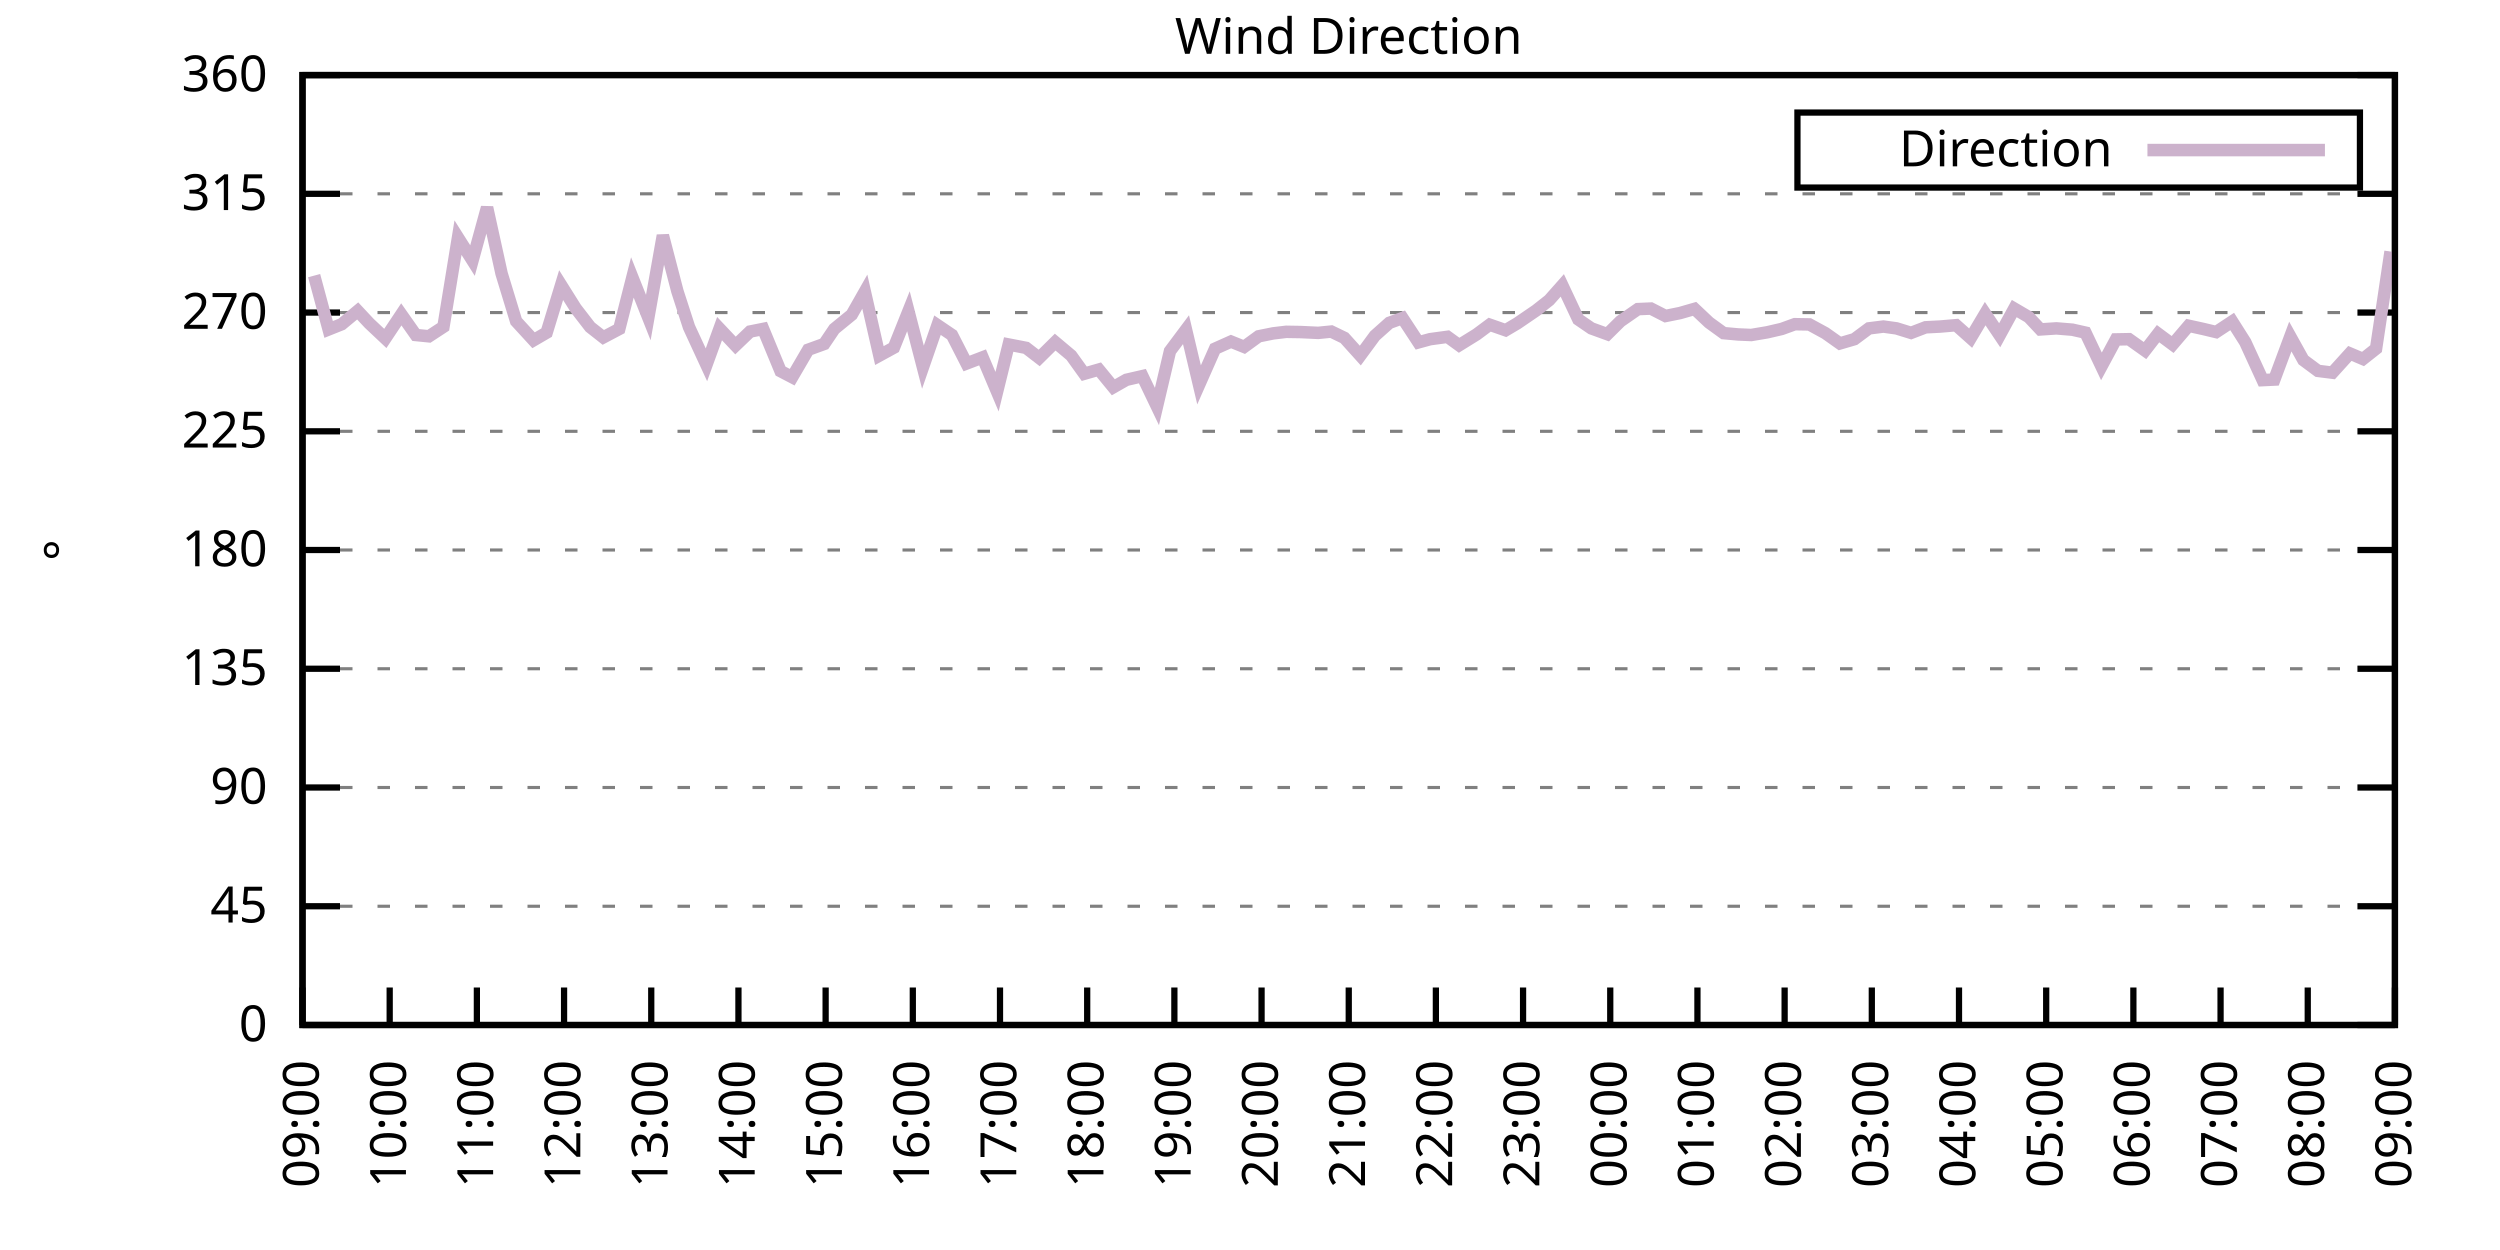
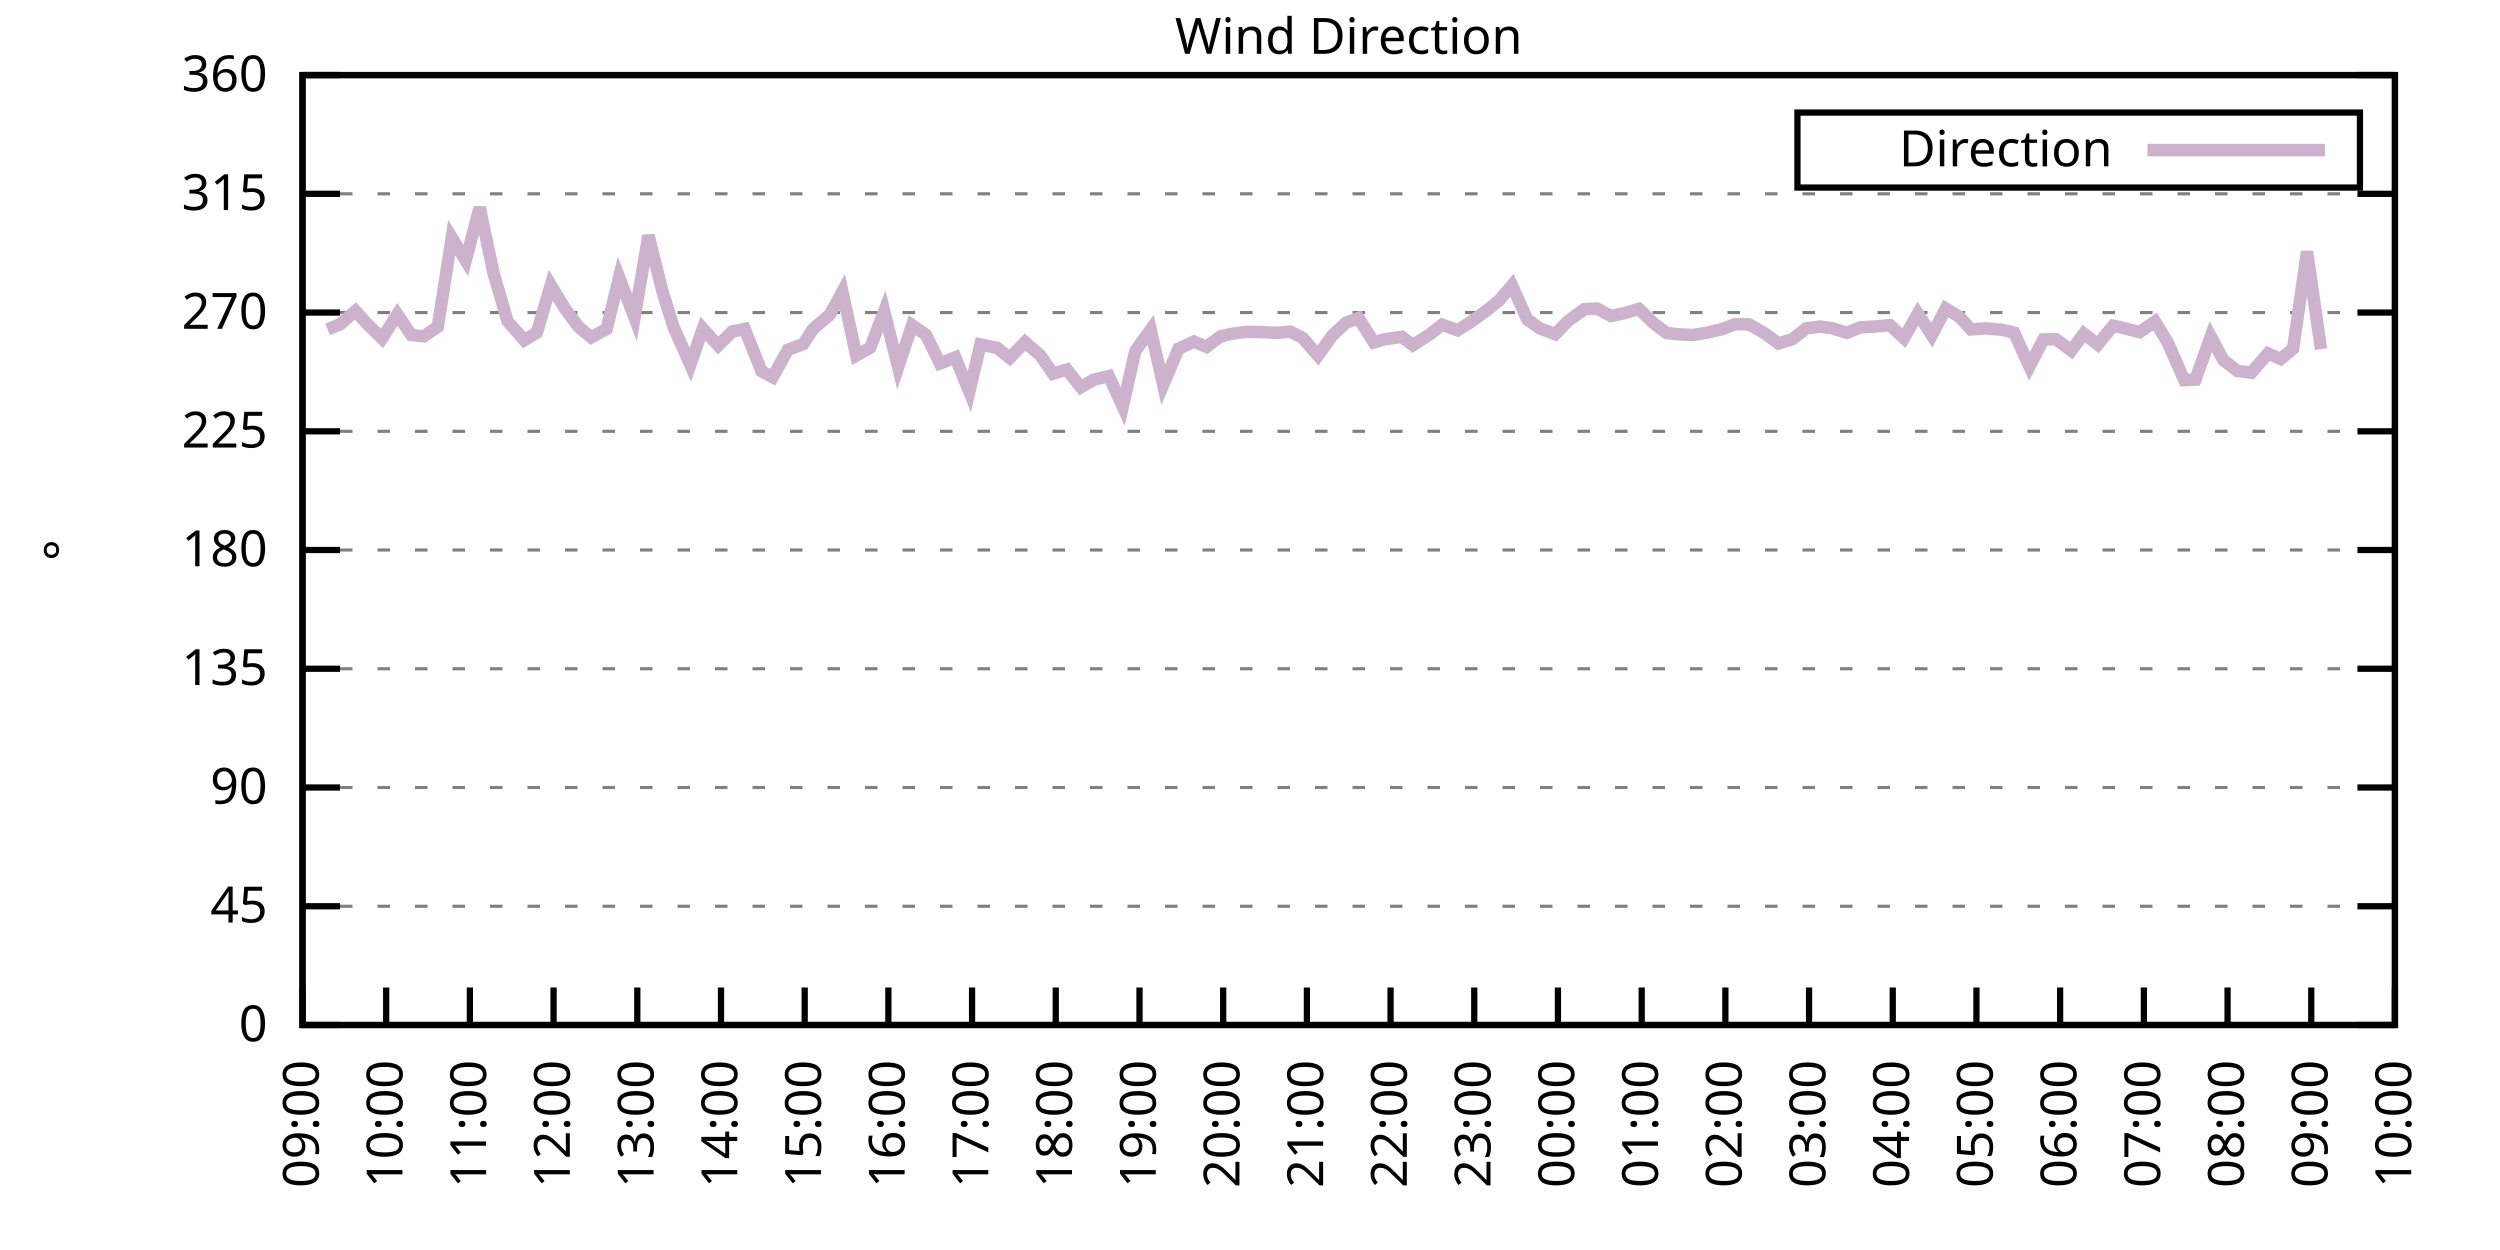
<svg xmlns="http://www.w3.org/2000/svg" xmlns:xlink="http://www.w3.org/1999/xlink" width="400" height="200" viewBox="0 0 400 200">
  <g id="gnuplot_canvas">
    <rect x="0" y="0" width="400" height="200" fill="none" />
    <defs>
      <circle id="gpDot" r="0.5" stroke-width="0.5" stroke="currentColor" />
      <path id="gpPt0" stroke-width="0.333" stroke="currentColor" d="M-1,0 h2 M0,-1 v2" />
      <path id="gpPt1" stroke-width="0.333" stroke="currentColor" d="M-1,-1 L1,1 M1,-1 L-1,1" />
      <path id="gpPt2" stroke-width="0.333" stroke="currentColor" d="M-1,0 L1,0 M0,-1 L0,1 M-1,-1 L1,1 M-1,1 L1,-1" />
      <rect id="gpPt3" stroke-width="0.333" stroke="currentColor" x="-1" y="-1" width="2" height="2" />
      <rect id="gpPt4" stroke-width="0.333" stroke="currentColor" fill="currentColor" x="-1" y="-1" width="2" height="2" />
      <circle id="gpPt5" stroke-width="0.333" stroke="currentColor" cx="0" cy="0" r="1" />
      <use xlink:href="#gpPt5" id="gpPt6" fill="currentColor" stroke="none" />
      <path id="gpPt7" stroke-width="0.333" stroke="currentColor" d="M0,-1.33 L-1.33,0.67 L1.33,0.67 z" />
      <use xlink:href="#gpPt7" id="gpPt8" fill="currentColor" stroke="none" />
      <use xlink:href="#gpPt7" id="gpPt9" stroke="currentColor" transform="rotate(180)" />
      <use xlink:href="#gpPt9" id="gpPt10" fill="currentColor" stroke="none" />
      <use xlink:href="#gpPt3" id="gpPt11" stroke="currentColor" transform="rotate(45)" />
      <use xlink:href="#gpPt11" id="gpPt12" fill="currentColor" stroke="none" />
      <path id="gpPt13" stroke-width="0.333" stroke="currentColor" d="M0,1.330 L1.265,0.411 L0.782,-1.067 L-0.782,-1.076 L-1.265,0.411 z" />
      <use xlink:href="#gpPt13" id="gpPt14" fill="currentColor" stroke="none" />
      <filter id="textbox" filterUnits="objectBoundingBox" x="0" y="0" height="1" width="1">
        <feFlood flood-color="white" flood-opacity="1" result="bgnd" />
        <feComposite in="SourceGraphic" in2="bgnd" operator="atop" />
      </filter>
      <filter id="greybox" filterUnits="objectBoundingBox" x="0" y="0" height="1" width="1">
        <feFlood flood-color="lightgrey" flood-opacity="1" result="grey" />
        <feComposite in="SourceGraphic" in2="grey" operator="atop" />
      </filter>
    </defs>
    <g fill="none" color="white" stroke="currentColor" stroke-width="1.00" stroke-linecap="butt" stroke-linejoin="miter">
</g>
    <g fill="none" color="black" stroke="currentColor" stroke-width="1.00" stroke-linecap="butt" stroke-linejoin="miter">
      <g stroke="none" shape-rendering="crispEdges">
        <polygon fill="rgb(255, 255, 255)" points="48.40,164.00 383.18,164.00 383.18,12.02 48.40,12.02 " />
      </g>
    </g>
    <g fill="none" color="black" stroke="currentColor" stroke-width="1.00" stroke-linecap="butt" stroke-linejoin="miter">
</g>
    <g fill="none" color="black" stroke="black" stroke-width="0.50" stroke-linecap="butt" stroke-linejoin="miter">
</g>
    <g fill="none" color="gray" stroke="currentColor" stroke-width="0.50" stroke-linecap="butt" stroke-linejoin="miter">
      <path stroke="gray" stroke-dasharray="2,4" class="gridline" d="M48.40,164.00 L383.19,164.00  " />
    </g>
    <g fill="none" color="gray" stroke="gray" stroke-width="1.00" stroke-linecap="butt" stroke-linejoin="miter">
</g>
    <g fill="none" color="black" stroke="currentColor" stroke-width="1.00" stroke-linecap="butt" stroke-linejoin="miter">
      <path stroke="black" d="M48.40,164.00 L54.40,164.00 M383.19,164.00 L377.19,164.00  " />
      <g transform="translate(42.80,166.60)" stroke="none" fill="black" font-family="Sans" font-size="8.00" text-anchor="end">
        <text>
          <tspan font-family="Sans"> 0</tspan>
        </text>
      </g>
    </g>
    <g fill="none" color="black" stroke="currentColor" stroke-width="1.00" stroke-linecap="butt" stroke-linejoin="miter">
</g>
    <g fill="none" color="black" stroke="black" stroke-width="0.50" stroke-linecap="butt" stroke-linejoin="miter">
</g>
    <g fill="none" color="gray" stroke="currentColor" stroke-width="0.50" stroke-linecap="butt" stroke-linejoin="miter">
      <path stroke="gray" stroke-dasharray="2,4" class="gridline" d="M48.40,145.00 L383.19,145.00  " />
    </g>
    <g fill="none" color="gray" stroke="gray" stroke-width="1.00" stroke-linecap="butt" stroke-linejoin="miter">
</g>
    <g fill="none" color="black" stroke="currentColor" stroke-width="1.00" stroke-linecap="butt" stroke-linejoin="miter">
      <path stroke="black" d="M48.40,145.00 L54.40,145.00 M383.19,145.00 L377.19,145.00  " />
      <g transform="translate(42.80,147.60)" stroke="none" fill="black" font-family="Sans" font-size="8.00" text-anchor="end">
        <text>
          <tspan font-family="Sans"> 45</tspan>
        </text>
      </g>
    </g>
    <g fill="none" color="black" stroke="currentColor" stroke-width="1.00" stroke-linecap="butt" stroke-linejoin="miter">
</g>
    <g fill="none" color="black" stroke="black" stroke-width="0.50" stroke-linecap="butt" stroke-linejoin="miter">
</g>
    <g fill="none" color="gray" stroke="currentColor" stroke-width="0.50" stroke-linecap="butt" stroke-linejoin="miter">
      <path stroke="gray" stroke-dasharray="2,4" class="gridline" d="M48.40,126.00 L383.19,126.00  " />
    </g>
    <g fill="none" color="gray" stroke="gray" stroke-width="1.00" stroke-linecap="butt" stroke-linejoin="miter">
</g>
    <g fill="none" color="black" stroke="currentColor" stroke-width="1.00" stroke-linecap="butt" stroke-linejoin="miter">
      <path stroke="black" d="M48.40,126.00 L54.40,126.00 M383.19,126.00 L377.19,126.00  " />
      <g transform="translate(42.80,128.60)" stroke="none" fill="black" font-family="Sans" font-size="8.00" text-anchor="end">
        <text>
          <tspan font-family="Sans"> 90</tspan>
        </text>
      </g>
    </g>
    <g fill="none" color="black" stroke="currentColor" stroke-width="1.00" stroke-linecap="butt" stroke-linejoin="miter">
</g>
    <g fill="none" color="black" stroke="black" stroke-width="0.50" stroke-linecap="butt" stroke-linejoin="miter">
</g>
    <g fill="none" color="gray" stroke="currentColor" stroke-width="0.50" stroke-linecap="butt" stroke-linejoin="miter">
      <path stroke="gray" stroke-dasharray="2,4" class="gridline" d="M48.40,107.00 L383.19,107.00  " />
    </g>
    <g fill="none" color="gray" stroke="gray" stroke-width="1.00" stroke-linecap="butt" stroke-linejoin="miter">
</g>
    <g fill="none" color="black" stroke="currentColor" stroke-width="1.00" stroke-linecap="butt" stroke-linejoin="miter">
      <path stroke="black" d="M48.40,107.00 L54.40,107.00 M383.19,107.00 L377.19,107.00  " />
      <g transform="translate(42.80,109.60)" stroke="none" fill="black" font-family="Sans" font-size="8.00" text-anchor="end">
        <text>
          <tspan font-family="Sans"> 135</tspan>
        </text>
      </g>
    </g>
    <g fill="none" color="black" stroke="currentColor" stroke-width="1.00" stroke-linecap="butt" stroke-linejoin="miter">
</g>
    <g fill="none" color="black" stroke="black" stroke-width="0.50" stroke-linecap="butt" stroke-linejoin="miter">
</g>
    <g fill="none" color="gray" stroke="currentColor" stroke-width="0.50" stroke-linecap="butt" stroke-linejoin="miter">
      <path stroke="gray" stroke-dasharray="2,4" class="gridline" d="M48.40,88.00 L383.19,88.00  " />
    </g>
    <g fill="none" color="gray" stroke="gray" stroke-width="1.00" stroke-linecap="butt" stroke-linejoin="miter">
</g>
    <g fill="none" color="black" stroke="currentColor" stroke-width="1.00" stroke-linecap="butt" stroke-linejoin="miter">
      <path stroke="black" d="M48.40,88.00 L54.40,88.00 M383.19,88.00 L377.19,88.00  " />
      <g transform="translate(42.80,90.60)" stroke="none" fill="black" font-family="Sans" font-size="8.00" text-anchor="end">
        <text>
          <tspan font-family="Sans"> 180</tspan>
        </text>
      </g>
    </g>
    <g fill="none" color="black" stroke="currentColor" stroke-width="1.00" stroke-linecap="butt" stroke-linejoin="miter">
</g>
    <g fill="none" color="black" stroke="black" stroke-width="0.50" stroke-linecap="butt" stroke-linejoin="miter">
</g>
    <g fill="none" color="gray" stroke="currentColor" stroke-width="0.50" stroke-linecap="butt" stroke-linejoin="miter">
      <path stroke="gray" stroke-dasharray="2,4" class="gridline" d="M48.40,69.01 L383.19,69.01  " />
    </g>
    <g fill="none" color="gray" stroke="gray" stroke-width="1.00" stroke-linecap="butt" stroke-linejoin="miter">
</g>
    <g fill="none" color="black" stroke="currentColor" stroke-width="1.00" stroke-linecap="butt" stroke-linejoin="miter">
      <path stroke="black" d="M48.40,69.01 L54.40,69.01 M383.19,69.01 L377.19,69.01  " />
      <g transform="translate(42.80,71.61)" stroke="none" fill="black" font-family="Sans" font-size="8.00" text-anchor="end">
        <text>
          <tspan font-family="Sans"> 225</tspan>
        </text>
      </g>
    </g>
    <g fill="none" color="black" stroke="currentColor" stroke-width="1.00" stroke-linecap="butt" stroke-linejoin="miter">
</g>
    <g fill="none" color="black" stroke="black" stroke-width="0.50" stroke-linecap="butt" stroke-linejoin="miter">
</g>
    <g fill="none" color="gray" stroke="currentColor" stroke-width="0.50" stroke-linecap="butt" stroke-linejoin="miter">
      <path stroke="gray" stroke-dasharray="2,4" class="gridline" d="M48.40,50.01 L383.19,50.01  " />
    </g>
    <g fill="none" color="gray" stroke="gray" stroke-width="1.00" stroke-linecap="butt" stroke-linejoin="miter">
</g>
    <g fill="none" color="black" stroke="currentColor" stroke-width="1.00" stroke-linecap="butt" stroke-linejoin="miter">
      <path stroke="black" d="M48.40,50.01 L54.40,50.01 M383.19,50.01 L377.19,50.01  " />
      <g transform="translate(42.80,52.61)" stroke="none" fill="black" font-family="Sans" font-size="8.00" text-anchor="end">
        <text>
          <tspan font-family="Sans"> 270</tspan>
        </text>
      </g>
    </g>
    <g fill="none" color="black" stroke="currentColor" stroke-width="1.00" stroke-linecap="butt" stroke-linejoin="miter">
</g>
    <g fill="none" color="black" stroke="black" stroke-width="0.50" stroke-linecap="butt" stroke-linejoin="miter">
</g>
    <g fill="none" color="gray" stroke="currentColor" stroke-width="0.50" stroke-linecap="butt" stroke-linejoin="miter">
      <path stroke="gray" stroke-dasharray="2,4" class="gridline" d="M48.40,31.01 L383.19,31.01  " />
    </g>
    <g fill="none" color="gray" stroke="gray" stroke-width="1.00" stroke-linecap="butt" stroke-linejoin="miter">
</g>
    <g fill="none" color="black" stroke="currentColor" stroke-width="1.00" stroke-linecap="butt" stroke-linejoin="miter">
      <path stroke="black" d="M48.40,31.01 L54.40,31.01 M383.19,31.01 L377.19,31.01  " />
      <g transform="translate(42.80,33.61)" stroke="none" fill="black" font-family="Sans" font-size="8.00" text-anchor="end">
        <text>
          <tspan font-family="Sans"> 315</tspan>
        </text>
      </g>
    </g>
    <g fill="none" color="black" stroke="currentColor" stroke-width="1.00" stroke-linecap="butt" stroke-linejoin="miter">
</g>
    <g fill="none" color="black" stroke="black" stroke-width="0.50" stroke-linecap="butt" stroke-linejoin="miter">
</g>
    <g fill="none" color="gray" stroke="currentColor" stroke-width="0.50" stroke-linecap="butt" stroke-linejoin="miter">
      <path stroke="gray" stroke-dasharray="2,4" class="gridline" d="M48.40,12.01 L383.19,12.01  " />
    </g>
    <g fill="none" color="gray" stroke="gray" stroke-width="1.00" stroke-linecap="butt" stroke-linejoin="miter">
</g>
    <g fill="none" color="black" stroke="currentColor" stroke-width="1.00" stroke-linecap="butt" stroke-linejoin="miter">
      <path stroke="black" d="M48.40,12.01 L54.40,12.01 M383.19,12.01 L377.19,12.01  " />
      <g transform="translate(42.80,14.61)" stroke="none" fill="black" font-family="Sans" font-size="8.00" text-anchor="end">
        <text>
          <tspan font-family="Sans"> 360</tspan>
        </text>
      </g>
    </g>
    <g fill="none" color="black" stroke="currentColor" stroke-width="1.00" stroke-linecap="butt" stroke-linejoin="miter">
      <path stroke="black" d="M48.40,164.00 L48.40,158.00  " />
      <g transform="translate(51.00,169.60) rotate(270.00)" stroke="none" fill="black" font-family="Sans" font-size="8.00" text-anchor="end">
        <text>
          <tspan font-family="Sans">09:00</tspan>
        </text>
      </g>
    </g>
    <g fill="none" color="black" stroke="currentColor" stroke-width="1.00" stroke-linecap="butt" stroke-linejoin="miter">
-       <path stroke="black" d="M62.35,164.00 L62.35,158.00  " />
-       <g transform="translate(64.95,169.60) rotate(270.00)" stroke="none" fill="black" font-family="Sans" font-size="8.00" text-anchor="end">
+       <path stroke="black" d="M61.79,164.00 L61.79,158.00  " />
+       <g transform="translate(64.39,169.60) rotate(270.00)" stroke="none" fill="black" font-family="Sans" font-size="8.00" text-anchor="end">
        <text>
          <tspan font-family="Sans">10:00</tspan>
        </text>
      </g>
    </g>
    <g fill="none" color="black" stroke="currentColor" stroke-width="1.00" stroke-linecap="butt" stroke-linejoin="miter">
-       <path stroke="black" d="M76.30,164.00 L76.30,158.00  " />
-       <g transform="translate(78.90,169.60) rotate(270.00)" stroke="none" fill="black" font-family="Sans" font-size="8.00" text-anchor="end">
+       <path stroke="black" d="M75.18,164.00 L75.18,158.00  " />
+       <g transform="translate(77.78,169.60) rotate(270.00)" stroke="none" fill="black" font-family="Sans" font-size="8.00" text-anchor="end">
        <text>
          <tspan font-family="Sans">11:00</tspan>
        </text>
      </g>
    </g>
    <g fill="none" color="black" stroke="currentColor" stroke-width="1.00" stroke-linecap="butt" stroke-linejoin="miter">
-       <path stroke="black" d="M90.25,164.00 L90.25,158.00  " />
-       <g transform="translate(92.85,169.60) rotate(270.00)" stroke="none" fill="black" font-family="Sans" font-size="8.00" text-anchor="end">
+       <path stroke="black" d="M88.57,164.00 L88.57,158.00  " />
+       <g transform="translate(91.17,169.60) rotate(270.00)" stroke="none" fill="black" font-family="Sans" font-size="8.00" text-anchor="end">
        <text>
          <tspan font-family="Sans">12:00</tspan>
        </text>
      </g>
    </g>
    <g fill="none" color="black" stroke="currentColor" stroke-width="1.00" stroke-linecap="butt" stroke-linejoin="miter">
-       <path stroke="black" d="M104.20,164.00 L104.20,158.00  " />
-       <g transform="translate(106.80,169.60) rotate(270.00)" stroke="none" fill="black" font-family="Sans" font-size="8.00" text-anchor="end">
+       <path stroke="black" d="M101.97,164.00 L101.97,158.00  " />
+       <g transform="translate(104.57,169.60) rotate(270.00)" stroke="none" fill="black" font-family="Sans" font-size="8.00" text-anchor="end">
        <text>
          <tspan font-family="Sans">13:00</tspan>
        </text>
      </g>
    </g>
    <g fill="none" color="black" stroke="currentColor" stroke-width="1.00" stroke-linecap="butt" stroke-linejoin="miter">
-       <path stroke="black" d="M118.15,164.00 L118.15,158.00  " />
-       <g transform="translate(120.75,169.60) rotate(270.00)" stroke="none" fill="black" font-family="Sans" font-size="8.00" text-anchor="end">
+       <path stroke="black" d="M115.36,164.00 L115.36,158.00  " />
+       <g transform="translate(117.96,169.60) rotate(270.00)" stroke="none" fill="black" font-family="Sans" font-size="8.00" text-anchor="end">
        <text>
          <tspan font-family="Sans">14:00</tspan>
        </text>
      </g>
    </g>
    <g fill="none" color="black" stroke="currentColor" stroke-width="1.00" stroke-linecap="butt" stroke-linejoin="miter">
-       <path stroke="black" d="M132.10,164.00 L132.10,158.00  " />
-       <g transform="translate(134.70,169.60) rotate(270.00)" stroke="none" fill="black" font-family="Sans" font-size="8.00" text-anchor="end">
+       <path stroke="black" d="M128.75,164.00 L128.75,158.00  " />
+       <g transform="translate(131.35,169.60) rotate(270.00)" stroke="none" fill="black" font-family="Sans" font-size="8.00" text-anchor="end">
        <text>
          <tspan font-family="Sans">15:00</tspan>
        </text>
      </g>
    </g>
    <g fill="none" color="black" stroke="currentColor" stroke-width="1.00" stroke-linecap="butt" stroke-linejoin="miter">
-       <path stroke="black" d="M146.05,164.00 L146.05,158.00  " />
-       <g transform="translate(148.65,169.60) rotate(270.00)" stroke="none" fill="black" font-family="Sans" font-size="8.00" text-anchor="end">
+       <path stroke="black" d="M142.14,164.00 L142.14,158.00  " />
+       <g transform="translate(144.74,169.60) rotate(270.00)" stroke="none" fill="black" font-family="Sans" font-size="8.00" text-anchor="end">
        <text>
          <tspan font-family="Sans">16:00</tspan>
        </text>
      </g>
    </g>
    <g fill="none" color="black" stroke="currentColor" stroke-width="1.00" stroke-linecap="butt" stroke-linejoin="miter">
-       <path stroke="black" d="M160.00,164.00 L160.00,158.00  " />
-       <g transform="translate(162.60,169.60) rotate(270.00)" stroke="none" fill="black" font-family="Sans" font-size="8.00" text-anchor="end">
+       <path stroke="black" d="M155.53,164.00 L155.53,158.00  " />
+       <g transform="translate(158.13,169.60) rotate(270.00)" stroke="none" fill="black" font-family="Sans" font-size="8.00" text-anchor="end">
        <text>
          <tspan font-family="Sans">17:00</tspan>
        </text>
      </g>
    </g>
    <g fill="none" color="black" stroke="currentColor" stroke-width="1.00" stroke-linecap="butt" stroke-linejoin="miter">
-       <path stroke="black" d="M173.95,164.00 L173.95,158.00  " />
-       <g transform="translate(176.55,169.60) rotate(270.00)" stroke="none" fill="black" font-family="Sans" font-size="8.00" text-anchor="end">
+       <path stroke="black" d="M168.92,164.00 L168.92,158.00  " />
+       <g transform="translate(171.52,169.60) rotate(270.00)" stroke="none" fill="black" font-family="Sans" font-size="8.00" text-anchor="end">
        <text>
          <tspan font-family="Sans">18:00</tspan>
        </text>
      </g>
    </g>
    <g fill="none" color="black" stroke="currentColor" stroke-width="1.00" stroke-linecap="butt" stroke-linejoin="miter">
-       <path stroke="black" d="M187.90,164.00 L187.90,158.00  " />
-       <g transform="translate(190.50,169.60) rotate(270.00)" stroke="none" fill="black" font-family="Sans" font-size="8.00" text-anchor="end">
+       <path stroke="black" d="M182.32,164.00 L182.32,158.00  " />
+       <g transform="translate(184.92,169.60) rotate(270.00)" stroke="none" fill="black" font-family="Sans" font-size="8.00" text-anchor="end">
        <text>
          <tspan font-family="Sans">19:00</tspan>
        </text>
      </g>
    </g>
    <g fill="none" color="black" stroke="currentColor" stroke-width="1.00" stroke-linecap="butt" stroke-linejoin="miter">
-       <path stroke="black" d="M201.85,164.00 L201.85,158.00  " />
-       <g transform="translate(204.45,169.60) rotate(270.00)" stroke="none" fill="black" font-family="Sans" font-size="8.00" text-anchor="end">
+       <path stroke="black" d="M195.71,164.00 L195.71,158.00  " />
+       <g transform="translate(198.31,169.60) rotate(270.00)" stroke="none" fill="black" font-family="Sans" font-size="8.00" text-anchor="end">
        <text>
          <tspan font-family="Sans">20:00</tspan>
        </text>
      </g>
    </g>
    <g fill="none" color="black" stroke="currentColor" stroke-width="1.00" stroke-linecap="butt" stroke-linejoin="miter">
-       <path stroke="black" d="M215.80,164.00 L215.80,158.00  " />
-       <g transform="translate(218.40,169.60) rotate(270.00)" stroke="none" fill="black" font-family="Sans" font-size="8.00" text-anchor="end">
+       <path stroke="black" d="M209.10,164.00 L209.10,158.00  " />
+       <g transform="translate(211.70,169.60) rotate(270.00)" stroke="none" fill="black" font-family="Sans" font-size="8.00" text-anchor="end">
        <text>
          <tspan font-family="Sans">21:00</tspan>
        </text>
      </g>
    </g>
    <g fill="none" color="black" stroke="currentColor" stroke-width="1.00" stroke-linecap="butt" stroke-linejoin="miter">
-       <path stroke="black" d="M229.74,164.00 L229.74,158.00  " />
-       <g transform="translate(232.34,169.60) rotate(270.00)" stroke="none" fill="black" font-family="Sans" font-size="8.00" text-anchor="end">
+       <path stroke="black" d="M222.49,164.00 L222.49,158.00  " />
+       <g transform="translate(225.09,169.60) rotate(270.00)" stroke="none" fill="black" font-family="Sans" font-size="8.00" text-anchor="end">
        <text>
          <tspan font-family="Sans">22:00</tspan>
        </text>
      </g>
    </g>
    <g fill="none" color="black" stroke="currentColor" stroke-width="1.00" stroke-linecap="butt" stroke-linejoin="miter">
-       <path stroke="black" d="M243.69,164.00 L243.69,158.00  " />
-       <g transform="translate(246.29,169.60) rotate(270.00)" stroke="none" fill="black" font-family="Sans" font-size="8.00" text-anchor="end">
+       <path stroke="black" d="M235.88,164.00 L235.88,158.00  " />
+       <g transform="translate(238.48,169.60) rotate(270.00)" stroke="none" fill="black" font-family="Sans" font-size="8.00" text-anchor="end">
        <text>
          <tspan font-family="Sans">23:00</tspan>
        </text>
      </g>
    </g>
    <g fill="none" color="black" stroke="currentColor" stroke-width="1.00" stroke-linecap="butt" stroke-linejoin="miter">
-       <path stroke="black" d="M257.64,164.00 L257.64,158.00  " />
-       <g transform="translate(260.24,169.60) rotate(270.00)" stroke="none" fill="black" font-family="Sans" font-size="8.00" text-anchor="end">
+       <path stroke="black" d="M249.27,164.00 L249.27,158.00  " />
+       <g transform="translate(251.87,169.60) rotate(270.00)" stroke="none" fill="black" font-family="Sans" font-size="8.00" text-anchor="end">
        <text>
          <tspan font-family="Sans">00:00</tspan>
        </text>
      </g>
    </g>
    <g fill="none" color="black" stroke="currentColor" stroke-width="1.00" stroke-linecap="butt" stroke-linejoin="miter">
-       <path stroke="black" d="M271.59,164.00 L271.59,158.00  " />
-       <g transform="translate(274.19,169.60) rotate(270.00)" stroke="none" fill="black" font-family="Sans" font-size="8.00" text-anchor="end">
+       <path stroke="black" d="M262.67,164.00 L262.67,158.00  " />
+       <g transform="translate(265.27,169.60) rotate(270.00)" stroke="none" fill="black" font-family="Sans" font-size="8.00" text-anchor="end">
        <text>
          <tspan font-family="Sans">01:00</tspan>
        </text>
      </g>
    </g>
    <g fill="none" color="black" stroke="currentColor" stroke-width="1.00" stroke-linecap="butt" stroke-linejoin="miter">
-       <path stroke="black" d="M285.54,164.00 L285.54,158.00  " />
-       <g transform="translate(288.14,169.60) rotate(270.00)" stroke="none" fill="black" font-family="Sans" font-size="8.00" text-anchor="end">
+       <path stroke="black" d="M276.06,164.00 L276.06,158.00  " />
+       <g transform="translate(278.66,169.60) rotate(270.00)" stroke="none" fill="black" font-family="Sans" font-size="8.00" text-anchor="end">
        <text>
          <tspan font-family="Sans">02:00</tspan>
        </text>
      </g>
    </g>
    <g fill="none" color="black" stroke="currentColor" stroke-width="1.00" stroke-linecap="butt" stroke-linejoin="miter">
-       <path stroke="black" d="M299.49,164.00 L299.49,158.00  " />
-       <g transform="translate(302.09,169.60) rotate(270.00)" stroke="none" fill="black" font-family="Sans" font-size="8.00" text-anchor="end">
+       <path stroke="black" d="M289.45,164.00 L289.45,158.00  " />
+       <g transform="translate(292.05,169.60) rotate(270.00)" stroke="none" fill="black" font-family="Sans" font-size="8.00" text-anchor="end">
        <text>
          <tspan font-family="Sans">03:00</tspan>
        </text>
      </g>
    </g>
    <g fill="none" color="black" stroke="currentColor" stroke-width="1.00" stroke-linecap="butt" stroke-linejoin="miter">
-       <path stroke="black" d="M313.44,164.00 L313.44,158.00  " />
-       <g transform="translate(316.04,169.60) rotate(270.00)" stroke="none" fill="black" font-family="Sans" font-size="8.00" text-anchor="end">
+       <path stroke="black" d="M302.84,164.00 L302.84,158.00  " />
+       <g transform="translate(305.44,169.60) rotate(270.00)" stroke="none" fill="black" font-family="Sans" font-size="8.00" text-anchor="end">
        <text>
          <tspan font-family="Sans">04:00</tspan>
        </text>
      </g>
    </g>
    <g fill="none" color="black" stroke="currentColor" stroke-width="1.00" stroke-linecap="butt" stroke-linejoin="miter">
-       <path stroke="black" d="M327.39,164.00 L327.39,158.00  " />
-       <g transform="translate(329.99,169.60) rotate(270.00)" stroke="none" fill="black" font-family="Sans" font-size="8.00" text-anchor="end">
+       <path stroke="black" d="M316.23,164.00 L316.23,158.00  " />
+       <g transform="translate(318.83,169.60) rotate(270.00)" stroke="none" fill="black" font-family="Sans" font-size="8.00" text-anchor="end">
        <text>
          <tspan font-family="Sans">05:00</tspan>
        </text>
      </g>
    </g>
    <g fill="none" color="black" stroke="currentColor" stroke-width="1.00" stroke-linecap="butt" stroke-linejoin="miter">
-       <path stroke="black" d="M341.34,164.00 L341.34,158.00  " />
-       <g transform="translate(343.94,169.60) rotate(270.00)" stroke="none" fill="black" font-family="Sans" font-size="8.00" text-anchor="end">
+       <path stroke="black" d="M329.62,164.00 L329.62,158.00  " />
+       <g transform="translate(332.22,169.60) rotate(270.00)" stroke="none" fill="black" font-family="Sans" font-size="8.00" text-anchor="end">
        <text>
          <tspan font-family="Sans">06:00</tspan>
        </text>
      </g>
    </g>
    <g fill="none" color="black" stroke="currentColor" stroke-width="1.00" stroke-linecap="butt" stroke-linejoin="miter">
-       <path stroke="black" d="M355.29,164.00 L355.29,158.00  " />
-       <g transform="translate(357.89,169.60) rotate(270.00)" stroke="none" fill="black" font-family="Sans" font-size="8.00" text-anchor="end">
+       <path stroke="black" d="M343.02,164.00 L343.02,158.00  " />
+       <g transform="translate(345.62,169.60) rotate(270.00)" stroke="none" fill="black" font-family="Sans" font-size="8.00" text-anchor="end">
        <text>
          <tspan font-family="Sans">07:00</tspan>
        </text>
      </g>
    </g>
    <g fill="none" color="black" stroke="currentColor" stroke-width="1.00" stroke-linecap="butt" stroke-linejoin="miter">
-       <path stroke="black" d="M369.24,164.00 L369.24,158.00  " />
-       <g transform="translate(371.84,169.60) rotate(270.00)" stroke="none" fill="black" font-family="Sans" font-size="8.00" text-anchor="end">
+       <path stroke="black" d="M356.41,164.00 L356.41,158.00  " />
+       <g transform="translate(359.01,169.60) rotate(270.00)" stroke="none" fill="black" font-family="Sans" font-size="8.00" text-anchor="end">
        <text>
          <tspan font-family="Sans">08:00</tspan>
+         </text>
+       </g>
+     </g>
+     <g fill="none" color="black" stroke="currentColor" stroke-width="1.00" stroke-linecap="butt" stroke-linejoin="miter">
+       <path stroke="black" d="M369.80,164.00 L369.80,158.00  " />
+       <g transform="translate(372.40,169.60) rotate(270.00)" stroke="none" fill="black" font-family="Sans" font-size="8.00" text-anchor="end">
+         <text>
+           <tspan font-family="Sans">09:00</tspan>
        </text>
      </g>
    </g>
    <g fill="none" color="black" stroke="currentColor" stroke-width="1.00" stroke-linecap="butt" stroke-linejoin="miter">
      <path stroke="black" d="M383.19,164.00 L383.19,158.00  " />
      <g transform="translate(385.79,169.60) rotate(270.00)" stroke="none" fill="black" font-family="Sans" font-size="8.00" text-anchor="end">
        <text>
-           <tspan font-family="Sans">09:00</tspan>
+           <tspan font-family="Sans">10:00</tspan>
        </text>
      </g>
    </g>
    <g fill="none" color="black" stroke="currentColor" stroke-width="1.00" stroke-linecap="butt" stroke-linejoin="miter">
</g>
    <g fill="none" color="black" stroke="currentColor" stroke-width="1.00" stroke-linecap="butt" stroke-linejoin="miter">
      <path stroke="black" d="M48.40,12.01 L48.40,164.00 L383.19,164.00 L383.19,12.01 L48.40,12.01 Z  " />
    </g>
    <g fill="none" color="black" stroke="currentColor" stroke-width="1.00" stroke-linecap="butt" stroke-linejoin="miter">
</g>
    <g fill="none" color="black" stroke="currentColor" stroke-width="1.00" stroke-linecap="butt" stroke-linejoin="miter">
      <path stroke="black" d="M287.59,30.01 L287.59,18.01 L377.59,18.01 L377.59,30.01 L287.59,30.01 Z  " />
    </g>
    <g id="Wind_direction_plot_1">
      <g fill="none" color="white" stroke="black" stroke-width="2.00" stroke-linecap="butt" stroke-linejoin="miter">
</g>
      <g fill="none" color="black" stroke="currentColor" stroke-width="2.00" stroke-linecap="butt" stroke-linejoin="miter">
        <g transform="translate(337.99,26.61)" stroke="none" fill="black" font-family="Sans" font-size="8.00" text-anchor="end">
          <text>
            <tspan font-family="Sans">Direction</tspan>
          </text>
        </g>
      </g>
      <g fill="none" color="black" stroke="currentColor" stroke-width="2.00" stroke-linecap="butt" stroke-linejoin="miter">
-         <path stroke="rgb(204, 178, 204)" d="M343.59,24.01 L371.99,24.01 M50.26,44.10 L52.58,52.71 L54.68,51.87 L57.23,49.75 L59.09,51.74 L61.65,54.15   L64.21,50.30 L66.53,53.60 L68.63,53.81 L70.95,52.29 L73.28,38.02 L75.60,41.69 L77.93,33.20 L80.25,43.76   L82.58,51.40 L85.37,54.44 L87.46,53.22 L89.78,45.62 L92.11,49.33 L94.43,52.33 L96.53,53.98 L99.08,52.63   L101.18,44.39 L103.73,50.81 L106.06,37.68 L108.38,46.59 L110.24,52.33 L113.03,58.37 L115.13,52.58 L117.68,55.28   L120.01,53.05 L122.10,52.63 L124.89,59.38 L126.75,60.35 L129.31,55.96 L131.87,55.03 L133.49,52.63 L136.28,50.35   L138.37,46.67 L140.70,56.89 L143.02,55.62 L145.35,49.80 L147.67,58.75 L150.00,52.03 L152.32,53.60 L154.65,58.16   L157.21,57.18 L159.53,62.67 L161.39,55.12 L164.18,55.66 L166.27,57.27 L168.83,54.74 L171.39,56.89 L173.48,59.80   L175.81,59.13 L178.13,61.96 L180.22,60.77 L182.78,60.18 L185.11,65.04 L187.20,56.17 L189.76,52.75 L191.85,61.58   L194.41,55.79 L196.96,54.65 L199.06,55.50 L201.38,53.81 L203.71,53.34 L205.80,53.09 L208.12,53.13 L210.91,53.26   L213.01,53.05 L215.10,54.06 L217.65,56.89 L219.98,53.72 L222.30,51.65 L224.40,50.89 L226.95,54.78 L228.81,54.27   L231.60,53.89 L233.46,55.24 L236.25,53.51 L238.35,51.95 L240.90,52.84 L242.76,51.74 L245.79,49.67 L247.88,48.02   L249.97,45.66 L252.53,51.11 L254.62,52.54 L257.18,53.47 L259.27,51.40 L262.06,49.46 L264.15,49.37 L266.48,50.56   L268.80,50.09 L271.13,49.42 L273.45,51.61 L275.78,53.30 L278.10,53.51 L280.20,53.60 L282.75,53.17 L285.08,52.63   L287.17,51.87 L289.50,51.91 L292.05,53.30 L294.38,54.95 L296.70,54.27 L299.03,52.54 L301.35,52.25 L303.44,52.54   L305.77,53.26 L308.09,52.37 L310.42,52.25 L312.98,52.03 L315.30,54.10 L317.63,50.18 L319.95,53.64 L322.28,49.37   L324.60,50.73 L326.46,52.71 L329.02,52.54 L331.58,52.75 L333.67,53.22 L336.23,58.62 L338.55,54.31 L340.64,54.27   L343.20,56.09 L345.29,53.39 L347.62,55.12 L350.18,52.12 L352.50,52.63 L354.59,53.13 L357.15,51.44 L359.24,54.74   L362.03,60.82 L363.89,60.73 L366.45,53.85 L368.54,57.61 L370.87,59.34 L373.19,59.63 L375.98,56.55 L378.08,57.44   L380.17,55.79 L382.49,40.25  " />
+         <path stroke="rgb(204, 178, 204)" d="M343.59,24.01 L371.99,24.01 M52.42,52.71 L54.43,51.87 L56.88,49.75 L58.67,51.74 L61.12,54.15 L63.58,50.30   L65.81,53.60 L67.82,53.81 L70.05,52.29 L72.28,38.02 L74.51,41.69 L76.75,33.20 L78.98,43.76 L81.21,51.40   L83.89,54.44 L85.90,53.22 L88.13,45.62 L90.36,49.33 L92.59,52.33 L94.60,53.98 L97.06,52.63 L99.06,44.39   L101.52,50.81 L103.75,37.68 L105.98,46.59 L107.77,52.33 L110.45,58.37 L112.46,52.58 L114.91,55.28 L117.14,53.05   L119.15,52.63 L121.83,59.38 L123.62,60.35 L126.07,55.96 L128.53,55.03 L130.09,52.63 L132.77,50.35 L134.78,46.67   L137.01,56.89 L139.24,55.62 L141.47,49.80 L143.70,58.75 L145.94,52.03 L148.17,53.60 L150.40,58.16 L152.85,57.18   L155.09,62.67 L156.87,55.12 L159.55,55.66 L161.56,57.27 L164.01,54.74 L166.47,56.89 L168.48,59.80 L170.71,59.13   L172.94,61.96 L174.95,60.77 L177.41,60.18 L179.64,65.04 L181.65,56.17 L184.10,52.75 L186.11,61.58 L188.57,55.79   L191.02,54.65 L193.03,55.50 L195.26,53.81 L197.49,53.34 L199.50,53.09 L201.73,53.13 L204.41,53.26 L206.42,53.05   L208.43,54.06 L210.88,56.89 L213.12,53.72 L215.35,51.65 L217.36,50.89 L219.81,54.78 L221.60,54.27 L224.28,53.89   L226.06,55.24 L228.74,53.51 L230.75,51.95 L233.20,52.84 L234.99,51.74 L237.89,49.67 L239.90,48.02 L241.91,45.66   L244.36,51.11 L246.37,52.54 L248.83,53.47 L250.84,51.40 L253.51,49.46 L255.52,49.37 L257.76,50.56 L259.99,50.09   L262.22,49.42 L264.45,51.61 L266.68,53.30 L268.92,53.51 L270.92,53.60 L273.38,53.17 L275.61,52.63 L277.62,51.87   L279.85,51.91 L282.31,53.30 L284.54,54.95 L286.77,54.27 L289.00,52.54 L291.23,52.25 L293.24,52.54 L295.48,53.26   L297.71,52.37 L299.94,52.25 L302.39,52.03 L304.63,54.10 L306.86,50.18 L309.09,53.64 L311.32,49.37 L313.55,50.73   L315.34,52.71 L317.79,52.54 L320.25,52.75 L322.26,53.22 L324.71,58.62 L326.95,54.31 L328.95,54.27 L331.41,56.09   L333.42,53.39 L335.65,55.12 L338.10,52.12 L340.34,52.63 L342.35,53.13 L344.80,51.44 L346.81,54.74 L349.49,60.82   L351.27,60.73 L353.73,53.85 L355.74,57.61 L357.97,59.34 L360.20,59.63 L362.88,56.55 L364.89,57.44 L366.90,55.79   L369.13,40.25 L371.36,55.88  " />
      </g>
    </g>
    <g fill="none" color="black" stroke="currentColor" stroke-width="2.00" stroke-linecap="butt" stroke-linejoin="miter">
</g>
    <g fill="none" color="black" stroke="black" stroke-width="1.00" stroke-linecap="butt" stroke-linejoin="miter">
</g>
    <g fill="none" color="black" stroke="currentColor" stroke-width="1.00" stroke-linecap="butt" stroke-linejoin="miter">
      <path stroke="black" d="M48.40,12.01 L48.40,164.00 L383.19,164.00 L383.19,12.01 L48.40,12.01 Z  " />
      <g transform="translate(12.80,88.01) rotate(270.00)" stroke="none" fill="black" font-family="Sans" font-size="8.00" text-anchor="middle">
        <text>
          <tspan font-family="Sans">°</tspan>
        </text>
      </g>
    </g>
    <g fill="none" color="black" stroke="currentColor" stroke-width="1.00" stroke-linecap="butt" stroke-linejoin="miter">
</g>
    <g fill="none" color="black" stroke="currentColor" stroke-width="1.00" stroke-linecap="butt" stroke-linejoin="miter">
      <g transform="translate(215.79,8.61)" stroke="none" fill="black" font-family="Sans" font-size="8.00" text-anchor="middle">
        <text>
          <tspan font-family="Sans">Wind Direction</tspan>
        </text>
      </g>
    </g>
    <g fill="none" color="black" stroke="currentColor" stroke-width="1.00" stroke-linecap="butt" stroke-linejoin="miter">
</g>
  </g>
</svg>
